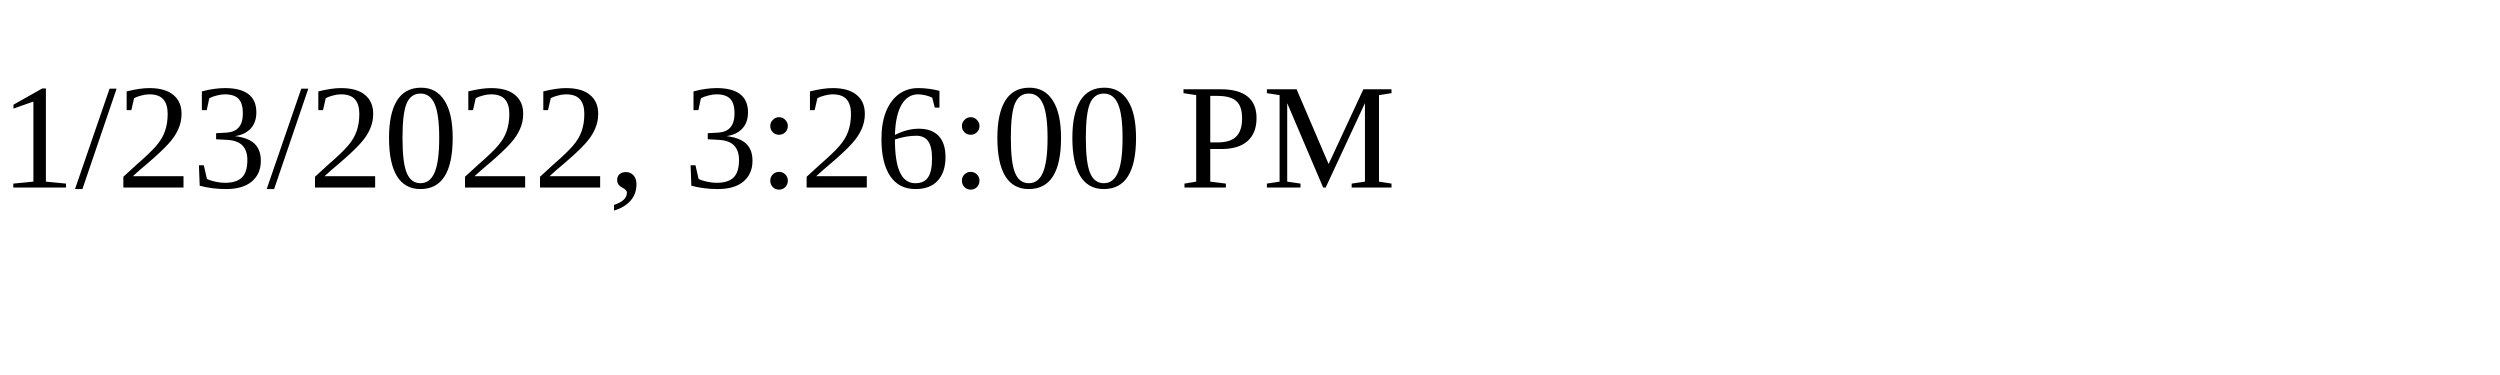
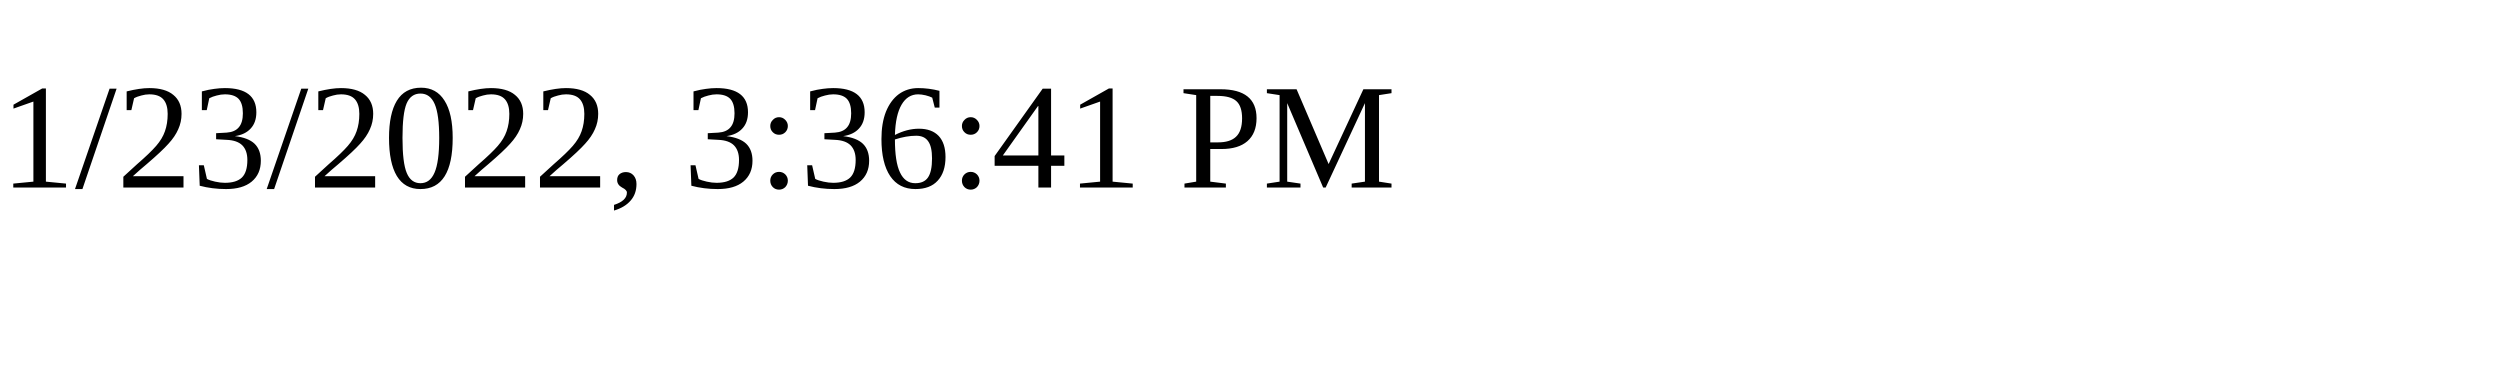
<svg xmlns="http://www.w3.org/2000/svg" height="30" width="200">
-   <text x="0" y="15">1/23/2022, 3:26:00 PM</text>
+   <text x="0" y="15">1/23/2022, 3:36:41 PM</text>
</svg>
